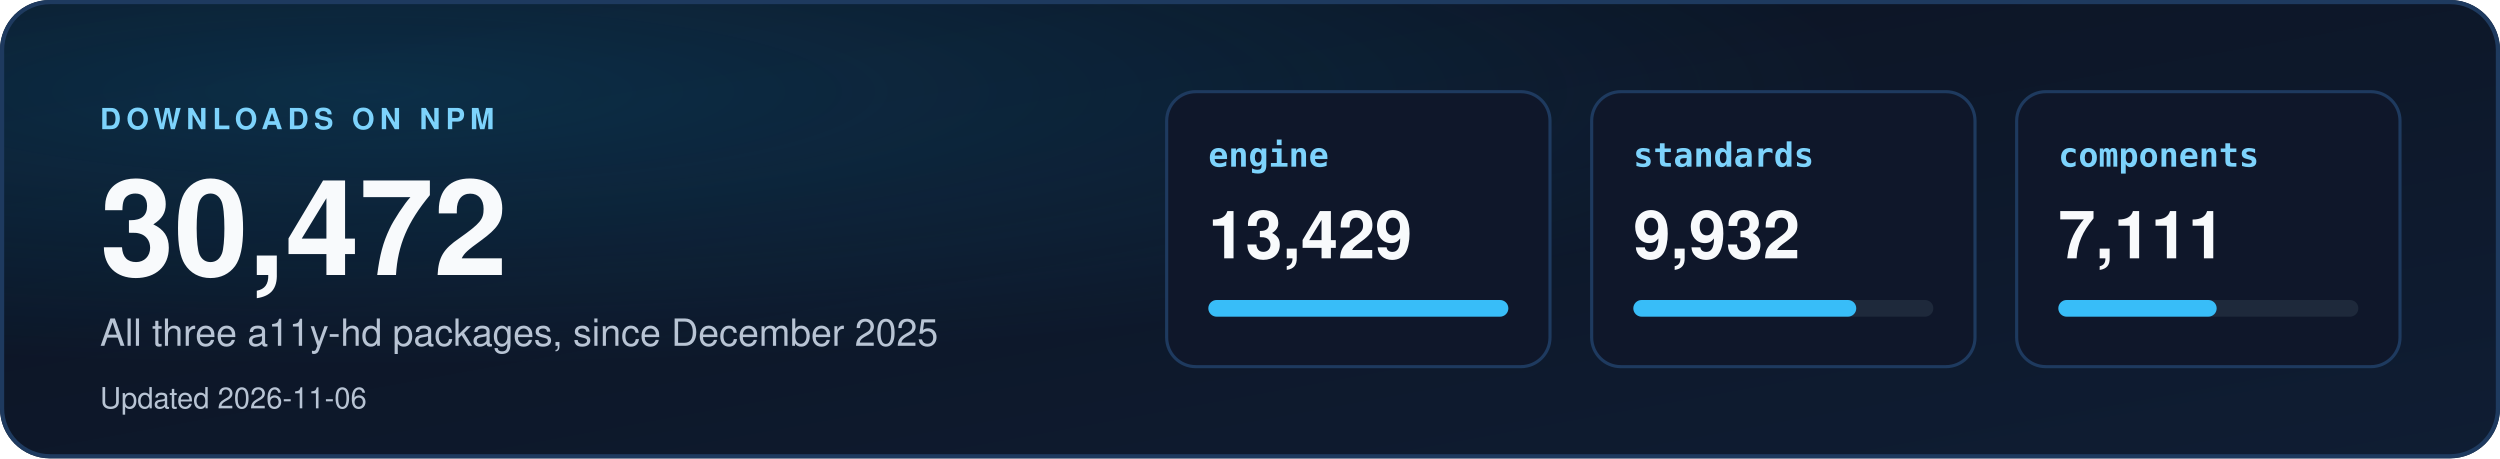
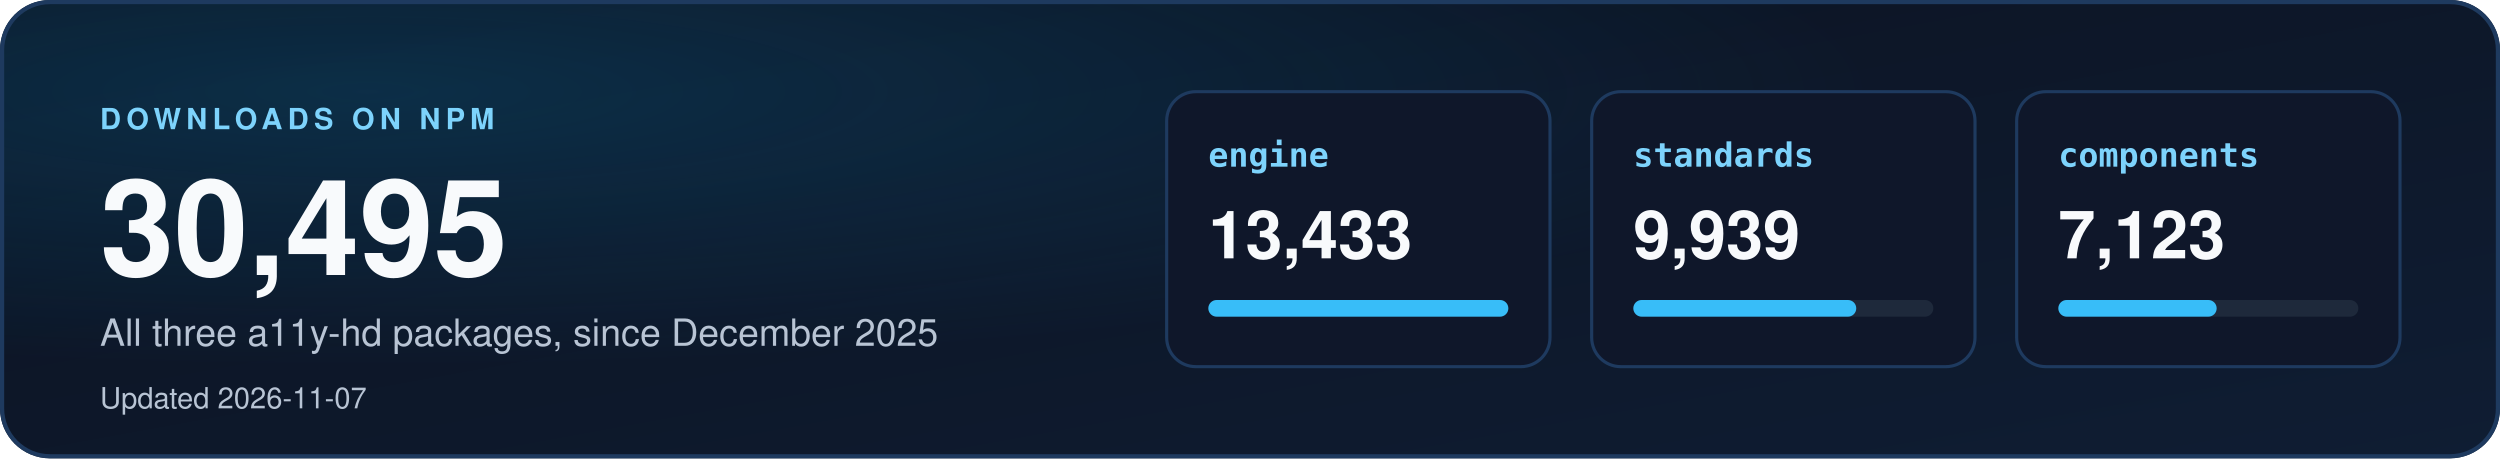
<svg xmlns="http://www.w3.org/2000/svg" width="1200" height="220" viewBox="0 0 1200 220" role="img" aria-labelledby="dl-title dl-desc">
  <defs>
    <linearGradient id="dbg" x1="0" y1="0" x2="1" y2="1">
      <stop offset="0" stop-color="#0b1220" />
      <stop offset="1" stop-color="#0f1d33" />
    </linearGradient>
    <radialGradient id="dglow" cx="0.15" cy="0.2" r="0.6">
      <stop offset="0" stop-color="#0ea5e9" stop-opacity="0.18" />
      <stop offset="1" stop-color="#0ea5e9" stop-opacity="0" />
    </radialGradient>
    <clipPath id="dcard">
      <rect width="1200" height="220" rx="24" />
    </clipPath>
  </defs>
  <style>
    text { font-family: "Segoe UI", "Helvetica Neue", Helvetica, Arial, sans-serif; }
    .mono { font-family: "Cascadia Mono", Consolas, "SF Mono", Menlo, "DejaVu Sans Mono", monospace; }
  </style>
  <g clip-path="url(#dcard)">
    <rect width="1200" height="220" fill="url(#dbg)" />
    <rect width="1200" height="220" fill="url(#dglow)" />
  </g>
  <rect x="1" y="1" width="1198" height="218" rx="23" fill="none" stroke="#1e3a5f" stroke-width="2" />
  <text x="48" y="62" font-size="14" font-weight="700" letter-spacing="2.5" fill="#7dd3fc">DOWNLOADS ON NPM</text>
-   <text x="48" y="132" font-size="64" font-weight="800" fill="#f8fafc">30,472</text>
+   <text x="48" y="132" font-size="64" font-weight="800" fill="#f8fafc">30,495</text>
  <text x="48" y="166" font-size="18" fill="#b8c4d4">All three a11y-hd packages, since December 2025</text>
-   <text x="48" y="196" font-size="14" fill="#b8c4d4">Updated 2026-11-06</text>
+   <text x="48" y="196" font-size="14" fill="#b8c4d4">Updated 2026-11-07</text>
  <rect x="560" y="44" width="184" height="132" rx="14" fill="#0f172a" stroke="#1e3a5f" stroke-width="1.5" />
  <text x="580" y="80" class="mono" font-size="16" font-weight="700" fill="#7dd3fc">engine</text>
-   <text x="580" y="124" font-size="32" font-weight="700" fill="#f8fafc">13,429</text>
+   <text x="580" y="124" font-size="32" font-weight="700" fill="#f8fafc">13,433</text>
  <rect x="580" y="144" width="144" height="8" rx="4" fill="#1e293b" />
  <rect x="580" y="144" width="144" height="8" rx="4" fill="#38bdf8" />
  <rect x="764" y="44" width="184" height="132" rx="14" fill="#0f172a" stroke="#1e3a5f" stroke-width="1.5" />
  <text x="784" y="80" class="mono" font-size="16" font-weight="700" fill="#7dd3fc">standards</text>
-   <text x="784" y="124" font-size="32" font-weight="700" fill="#f8fafc">9,932</text>
+   <text x="784" y="124" font-size="32" font-weight="700" fill="#f8fafc">9,939</text>
  <rect x="784" y="144" width="144" height="8" rx="4" fill="#1e293b" />
  <rect x="784" y="144" width="107" height="8" rx="4" fill="#38bdf8" />
  <rect x="968" y="44" width="184" height="132" rx="14" fill="#0f172a" stroke="#1e3a5f" stroke-width="1.5" />
  <text x="988" y="80" class="mono" font-size="16" font-weight="700" fill="#7dd3fc">components</text>
-   <text x="988" y="124" font-size="32" font-weight="700" fill="#f8fafc">7,111</text>
+   <text x="988" y="124" font-size="32" font-weight="700" fill="#f8fafc">7,123</text>
  <rect x="988" y="144" width="144" height="8" rx="4" fill="#1e293b" />
  <rect x="988" y="144" width="76" height="8" rx="4" fill="#38bdf8" />
</svg>
